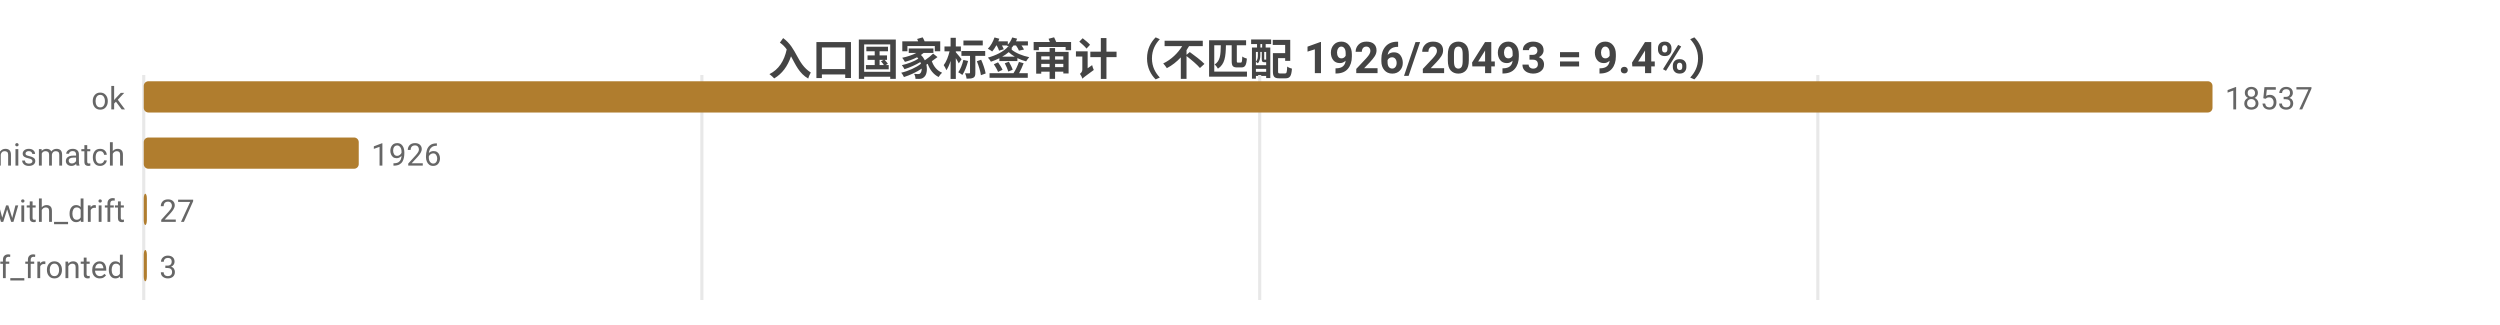
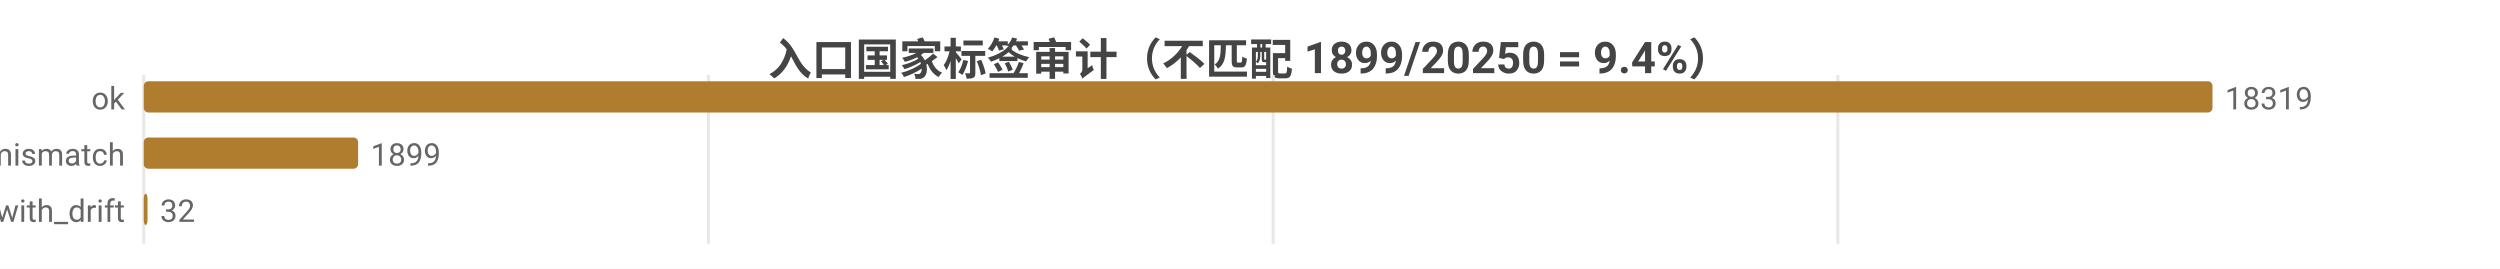
- <svg xmlns="http://www.w3.org/2000/svg" width="800" height="104" viewBox="0 0 800 104">
-   <rect width="800" height="104" fill="#ffffff" />
+ <svg xmlns="http://www.w3.org/2000/svg" width="800" height="86" viewBox="0 0 800 86">
+   <rect width="800" height="86" fill="#ffffff" />
  <style>text{font-family:system-ui,-apple-system,'Segoe UI',Roboto,'PingFang SC','Microsoft YaHei','Noto Sans CJK SC',sans-serif}.g{stroke:#e8e8e8;stroke-width:1}.a{stroke:#999;stroke-width:1}.t{font-size:10px;fill:#666}.m{font-size:10px;text-anchor:middle;fill:#666}.e{font-size:10px;text-anchor:end;fill:#666}.l{font-size:11px;fill:#333}.tt{font-size:14px;font-weight:600;text-anchor:middle;fill:#444}.em{font-size:13px;text-anchor:middle;fill:#999}</style>
-   <text class="tt" x="400.0" y="24">入口国家标签审计（不匹配 1926/20493 = 9.4%）</text>
-   <line class="g" x1="46" y1="24" x2="46" y2="96" />
-   <line class="g" x1="224.6" y1="24" x2="224.6" y2="96" />
-   <line class="g" x1="403.1" y1="24" x2="403.1" y2="96" />
-   <line class="g" x1="581.7" y1="24" x2="581.7" y2="96" />
+   <text class="tt" x="400.0" y="24">入口国家标签审计（不匹配 1899/20250 = 9.4%）</text>
+   <line class="g" x1="46" y1="24" x2="46" y2="78" />
+   <line class="g" x1="226.7" y1="24" x2="226.7" y2="78" />
+   <line class="g" x1="407.4" y1="24" x2="407.4" y2="78" />
+   <line class="g" x1="588.1" y1="24" x2="588.1" y2="78" />
  <text class="e" x="40" y="35">ok</text>
  <rect x="46" y="26" width="662" height="10" fill="#b07d2e" rx="1.5" />
-   <text class="t" x="712" y="35">18537</text>
+   <text class="t" x="712" y="35">18319</text>
  <text class="e" x="40" y="53">tag_mismatch</text>
-   <rect x="46" y="44" width="68.8" height="10" fill="#b07d2e" rx="1.5" />
-   <text class="t" x="118.8" y="53">1926</text>
+   <rect x="46" y="44" width="68.6" height="10" fill="#b07d2e" rx="1.5" />
+   <text class="t" x="118.6" y="53">1899</text>
  <text class="e" x="40" y="71">ok_with_drift</text>
-   <rect x="46" y="62" width="1" height="10" fill="#b07d2e" rx="1.5" />
-   <text class="t" x="51" y="71">27</text>
-   <text class="e" x="40" y="89">cf_fronted</text>
-   <rect x="46" y="80" width="1" height="10" fill="#b07d2e" rx="1.5" />
-   <text class="t" x="51" y="89">3</text>
+   <rect x="46" y="62" width="1.2" height="10" fill="#b07d2e" rx="1.5" />
+   <text class="t" x="51.2" y="71">32</text>
</svg>
